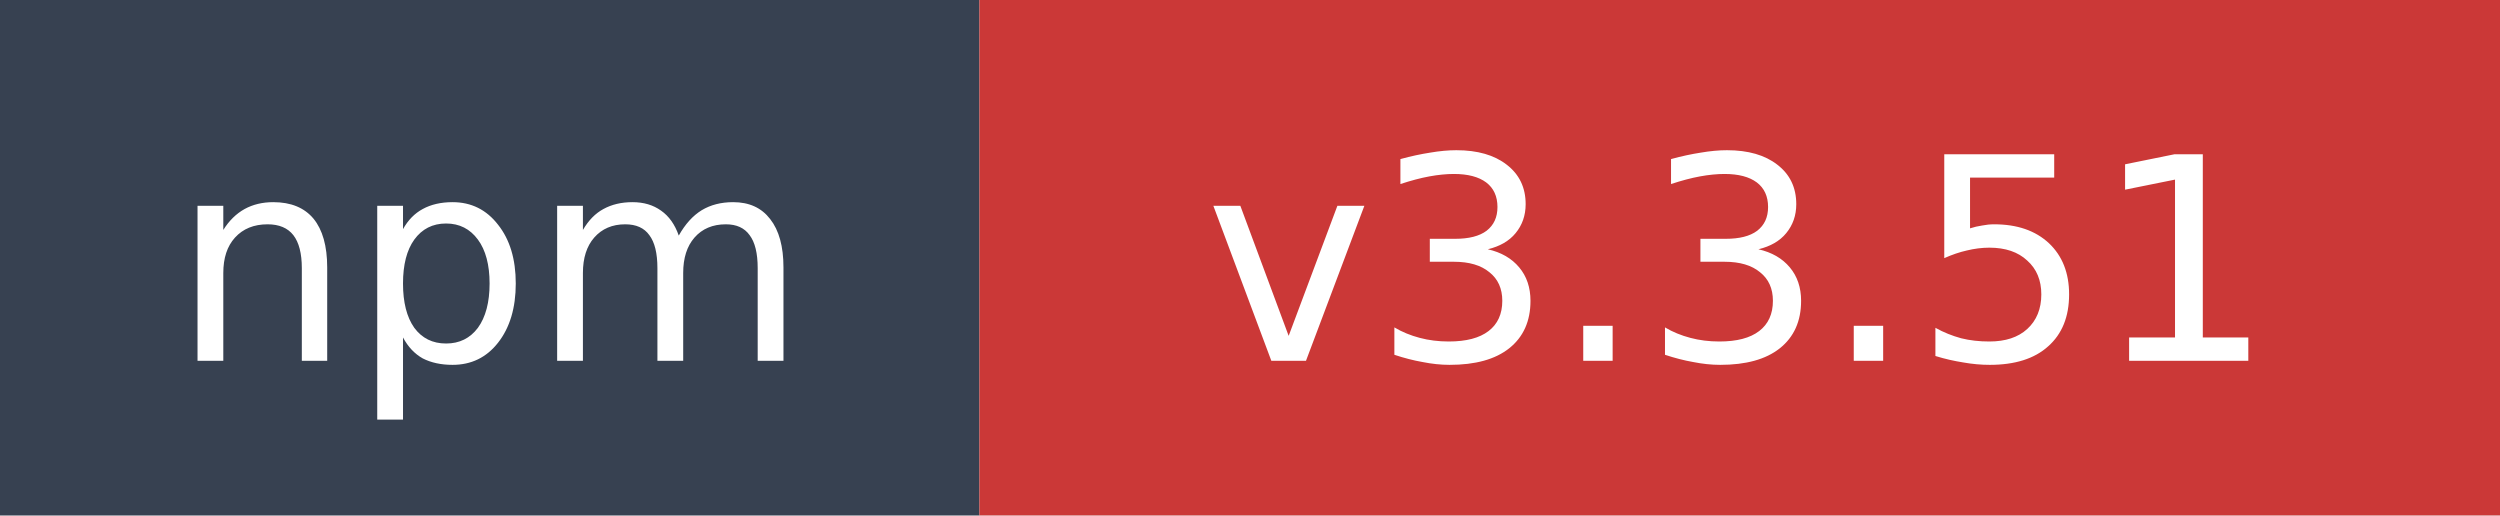
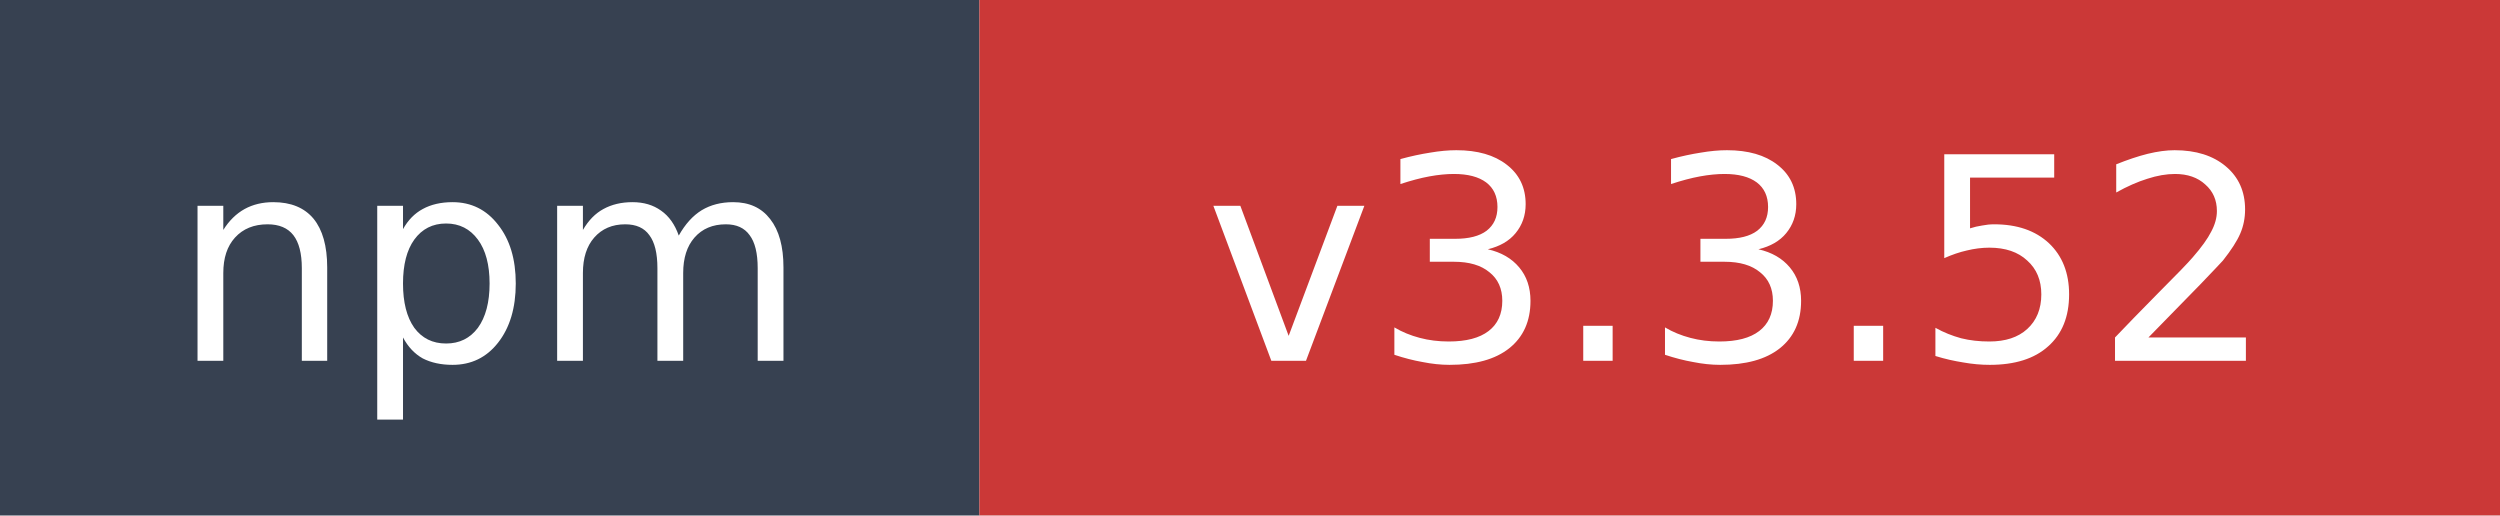
- <svg xmlns="http://www.w3.org/2000/svg" width="97" height="20" role="img" aria-label="npm: v3.3.51">
+ <svg xmlns="http://www.w3.org/2000/svg" width="97" height="20" role="img" aria-label="npm: v3.3.52">
  <rect width="38" height="20" fill="#374151" />
  <rect x="38" width="59" height="20" fill="#cb3837" />
  <text x="19" y="14" fill="#ffffff" font-family="Verdana,Geneva,DejaVu Sans,sans-serif" font-size="11" text-anchor="middle">npm</text>
-   <text x="67.5" y="14" fill="#ffffff" font-family="Verdana,Geneva,DejaVu Sans,sans-serif" font-size="11" text-anchor="middle">v3.3.51</text>
+   <text x="67.5" y="14" fill="#ffffff" font-family="Verdana,Geneva,DejaVu Sans,sans-serif" font-size="11" text-anchor="middle">v3.3.52</text>
</svg>
